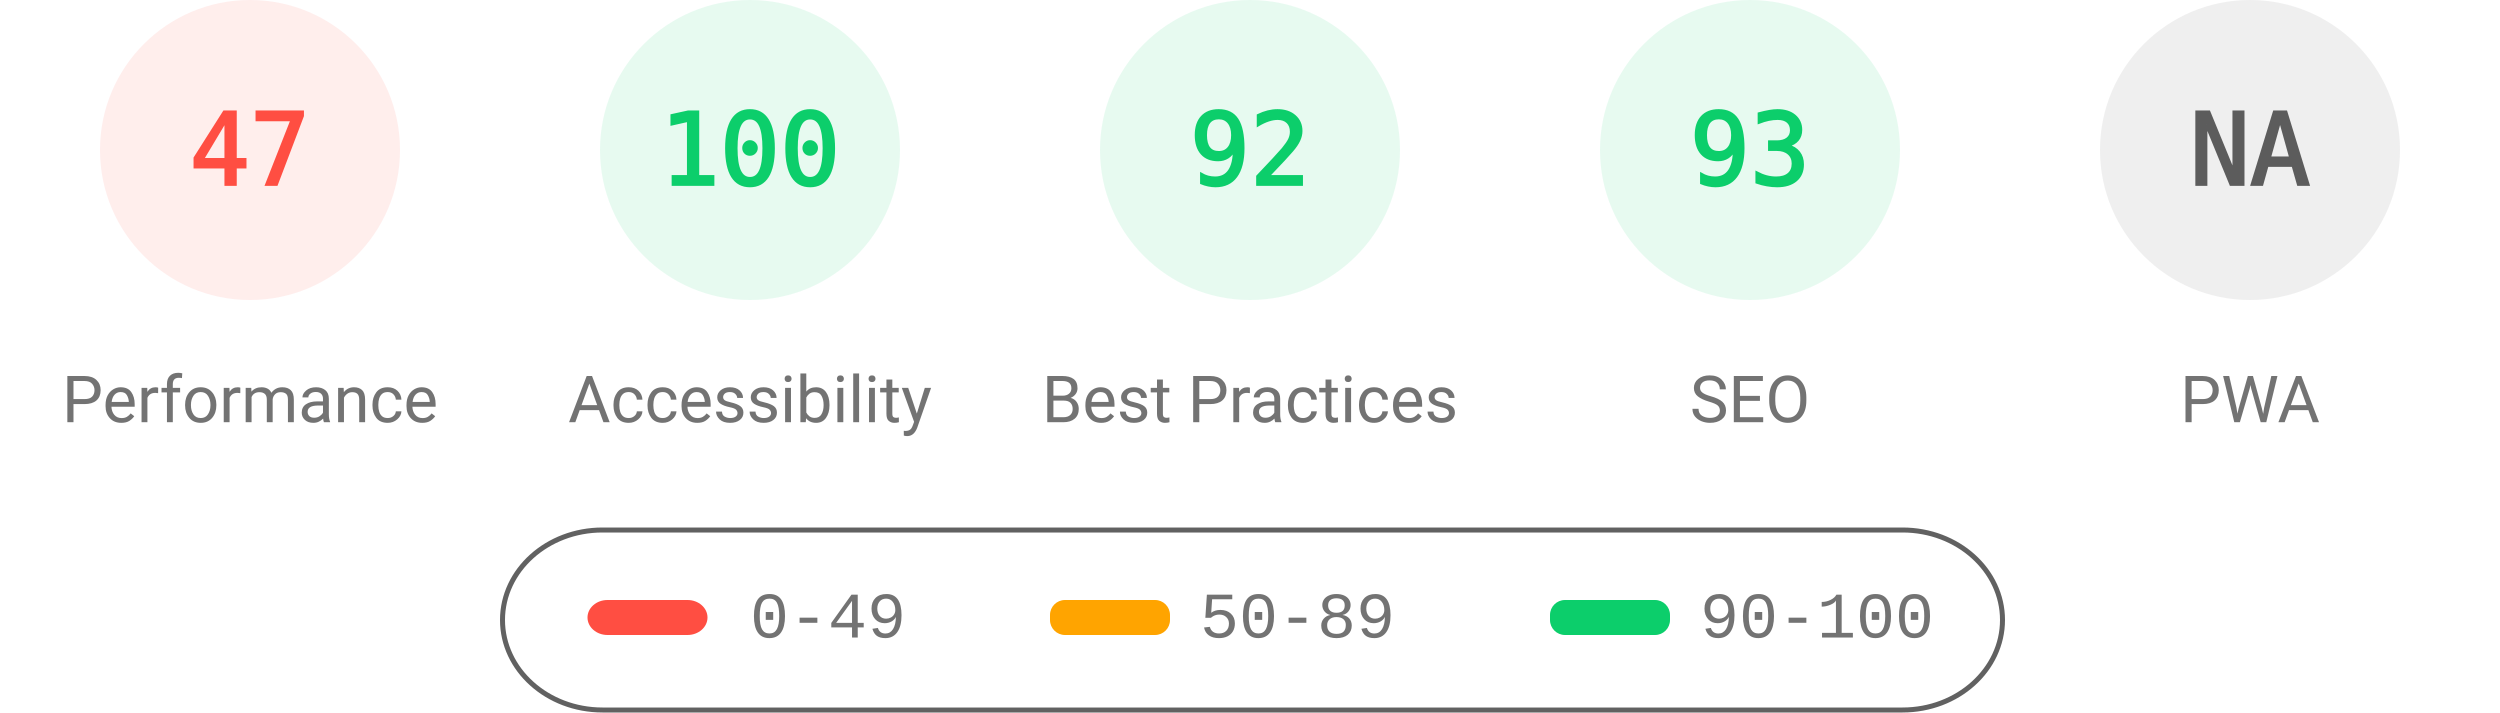
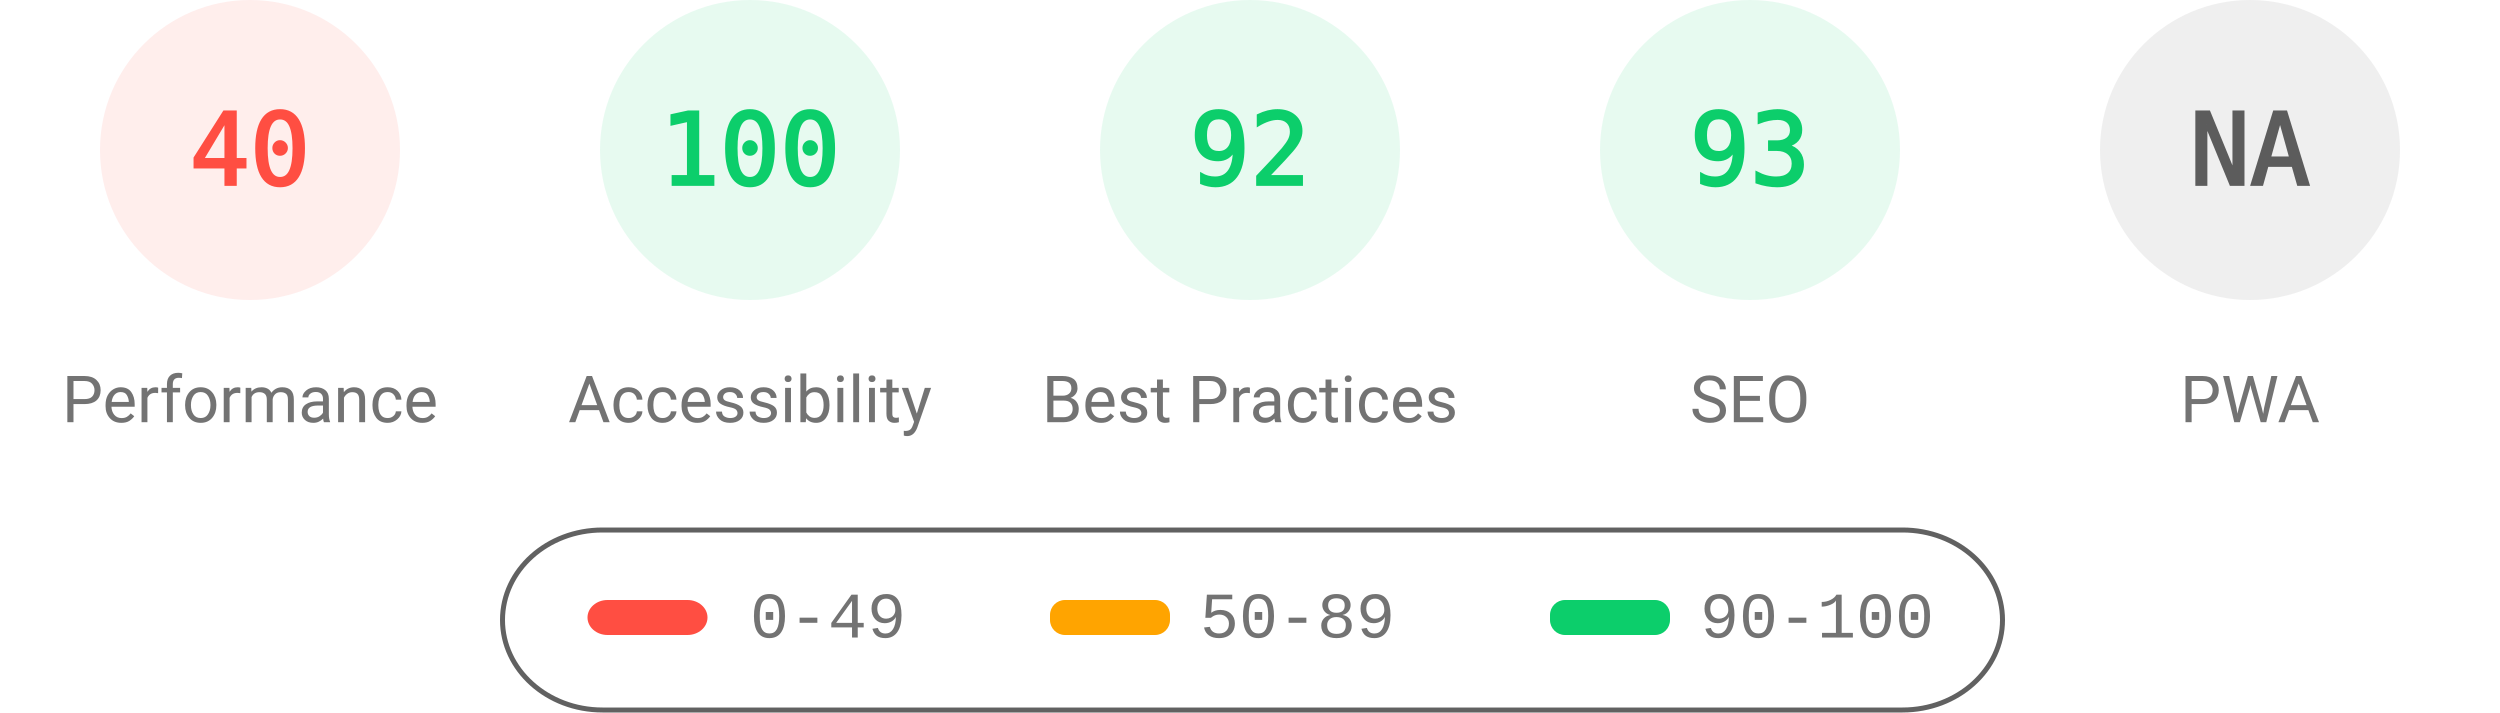
<svg xmlns="http://www.w3.org/2000/svg" fill="none" width="1000" height="285">
  <style>.gauge-base{opacity:.1}.gauge-arc{fill:none;animation-delay:250ms;stroke-linecap:round;transform:rotate(-90deg);transform-origin:100px 60px;animation:load-gauge 1s ease forwards}.guage-text{font-size:40px;font-family:monospace;text-align:center}.guage-red{color:#ff4e42;fill:#ff4e42;stroke:#ff4e42}.guage-orange{color:#ffa400;fill:#ffa400;stroke:#ffa400}.guage-green{color:#0cce6b;fill:#0cce6b;stroke:#0cce6b}.guage-undefined{color:#5c5c5c;fill:#5c5c5c;stroke:#5c5c5c}.guage-title{color:#737373;fill:#737373;stroke:none;font-size:26px;line-height:26px;font-family:Roboto,Halvetica,Arial,sans-serif}@keyframes load-gauge{from{stroke-dasharray:0 352.858}}</style>
  <svg class="guage-div guage-perf guage-red" viewBox="0 0 200 200" width="200" height="200">
    <circle class="gauge-base" r="56" cx="100" cy="60" stroke-width="8" />
-     <circle class="gauge-arc guage-arc-1" r="56" cx="100" cy="60" stroke-width="8" style="stroke-dasharray:165.373,351.858" />
-     <text class="guage-text" x="100" y="60" alignment-baseline="central" dominant-baseline="central" text-anchor="middle">47</text>
+     <circle class="gauge-arc guage-arc-1" r="56" cx="100" cy="60" stroke-width="8" style="stroke-dasharray:140.743,351.858" />
+     <text class="guage-text" x="100" y="60" alignment-baseline="central" dominant-baseline="central" text-anchor="middle">40</text>
    <text class="guage-title" x="100" y="160" alignment-baseline="central" dominant-baseline="central" text-anchor="middle">Performance</text>
  </svg>
  <svg class="guage-div guage-acc guage-green" viewBox="0 0 200 200" width="200" height="200" x="200">
    <circle class="gauge-base" r="56" cx="100" cy="60" stroke-width="8" />
    <circle class="gauge-arc guage-arc-2" r="56" cx="100" cy="60" stroke-width="8" style="stroke-dasharray:351.858,351.858" />
    <text class="guage-text" x="100" y="60" alignment-baseline="central" dominant-baseline="central" text-anchor="middle">100</text>
    <text class="guage-title" x="100" y="160" alignment-baseline="central" dominant-baseline="central" text-anchor="middle">Accessibility</text>
  </svg>
  <svg class="guage-div guage-best guage-green" viewBox="0 0 200 200" width="200" height="200" x="400">
    <circle class="gauge-base" r="56" cx="100" cy="60" stroke-width="8" />
    <circle class="gauge-arc guage-arc-3" r="56" cx="100" cy="60" stroke-width="8" style="stroke-dasharray:323.709,351.858" />
    <text class="guage-text" x="100" y="60" alignment-baseline="central" dominant-baseline="central" text-anchor="middle">92</text>
    <text class="guage-title" x="100" y="160" alignment-baseline="central" dominant-baseline="central" text-anchor="middle">Best Practices</text>
  </svg>
  <svg class="guage-div guage-seo guage-green" viewBox="0 0 200 200" width="200" height="200" x="600">
    <circle class="gauge-base" r="56" cx="100" cy="60" stroke-width="8" />
    <circle class="gauge-arc guage-arc-4" r="56" cx="100" cy="60" stroke-width="8" style="stroke-dasharray:327.228,351.858" />
    <text class="guage-text" x="100" y="60" alignment-baseline="central" dominant-baseline="central" text-anchor="middle">93</text>
    <text class="guage-title" x="100" y="160" alignment-baseline="central" dominant-baseline="central" text-anchor="middle">SEO</text>
  </svg>
  <svg class="guage-div guage-pwa guage-undefined" viewBox="0 0 200 200" width="200" height="200" x="800">
    <circle class="gauge-base" r="56" cx="100" cy="60" stroke-width="8" />
    <circle class="gauge-arc guage-arc-4" r="56" cx="100" cy="60" stroke-width="8" style="stroke-dasharray:351.858,351.858" />
    <text class="guage-text" x="100" y="60" alignment-baseline="central" dominant-baseline="central" text-anchor="middle">NA</text>
    <text class="guage-title" x="100" y="160" alignment-baseline="central" dominant-baseline="central" text-anchor="middle">PWA</text>
  </svg>
  <svg width="604" height="76" x="200" y="210">
    <path fill="none" id="canvas_background" d="M-1-1h604v80H-1z" />
    <rect fill-opacity="0" stroke="#616161" stroke-width="2" rx="40" id="svg_2" height="72" width="600" y="2" x="1" fill="#000" />
    <rect stroke="#000" rx="8" id="svg_3" height="14" width="48" y="30" x="35" stroke-opacity="null" stroke-width="0" fill="#ff4e42" />
    <rect stroke="#000" rx="6" id="svg_4" height="14" width="48" y="30" x="220" stroke-opacity="null" stroke-width="0" fill="#ffa400" />
    <rect stroke="#000" rx="6" id="svg_5" height="14" width="48" y="30" x="420" stroke-opacity="null" stroke-width="0" fill="#0cce6b" />
    <text xml:space="preserve" text-anchor="start" font-family="'Courier New', Courier, monospace" font-size="26" id="svg_6" y="45" x="100" stroke-opacity="null" stroke-width="0" stroke="#000" fill="#737373">0-49</text>
    <text xml:space="preserve" text-anchor="start" font-family="'Courier New', Courier, monospace" font-size="26" id="svg_7" y="45" x="280" stroke-opacity="null" stroke-width="0" stroke="#000" fill="#737373">50-89</text>
    <text xml:space="preserve" text-anchor="start" font-family="'Courier New', Courier, monospace" font-size="26" id="svg_8" y="45" x="480" stroke-opacity="null" stroke-width="0" stroke="#000" fill="#737373">90-100</text>
  </svg>
</svg>
